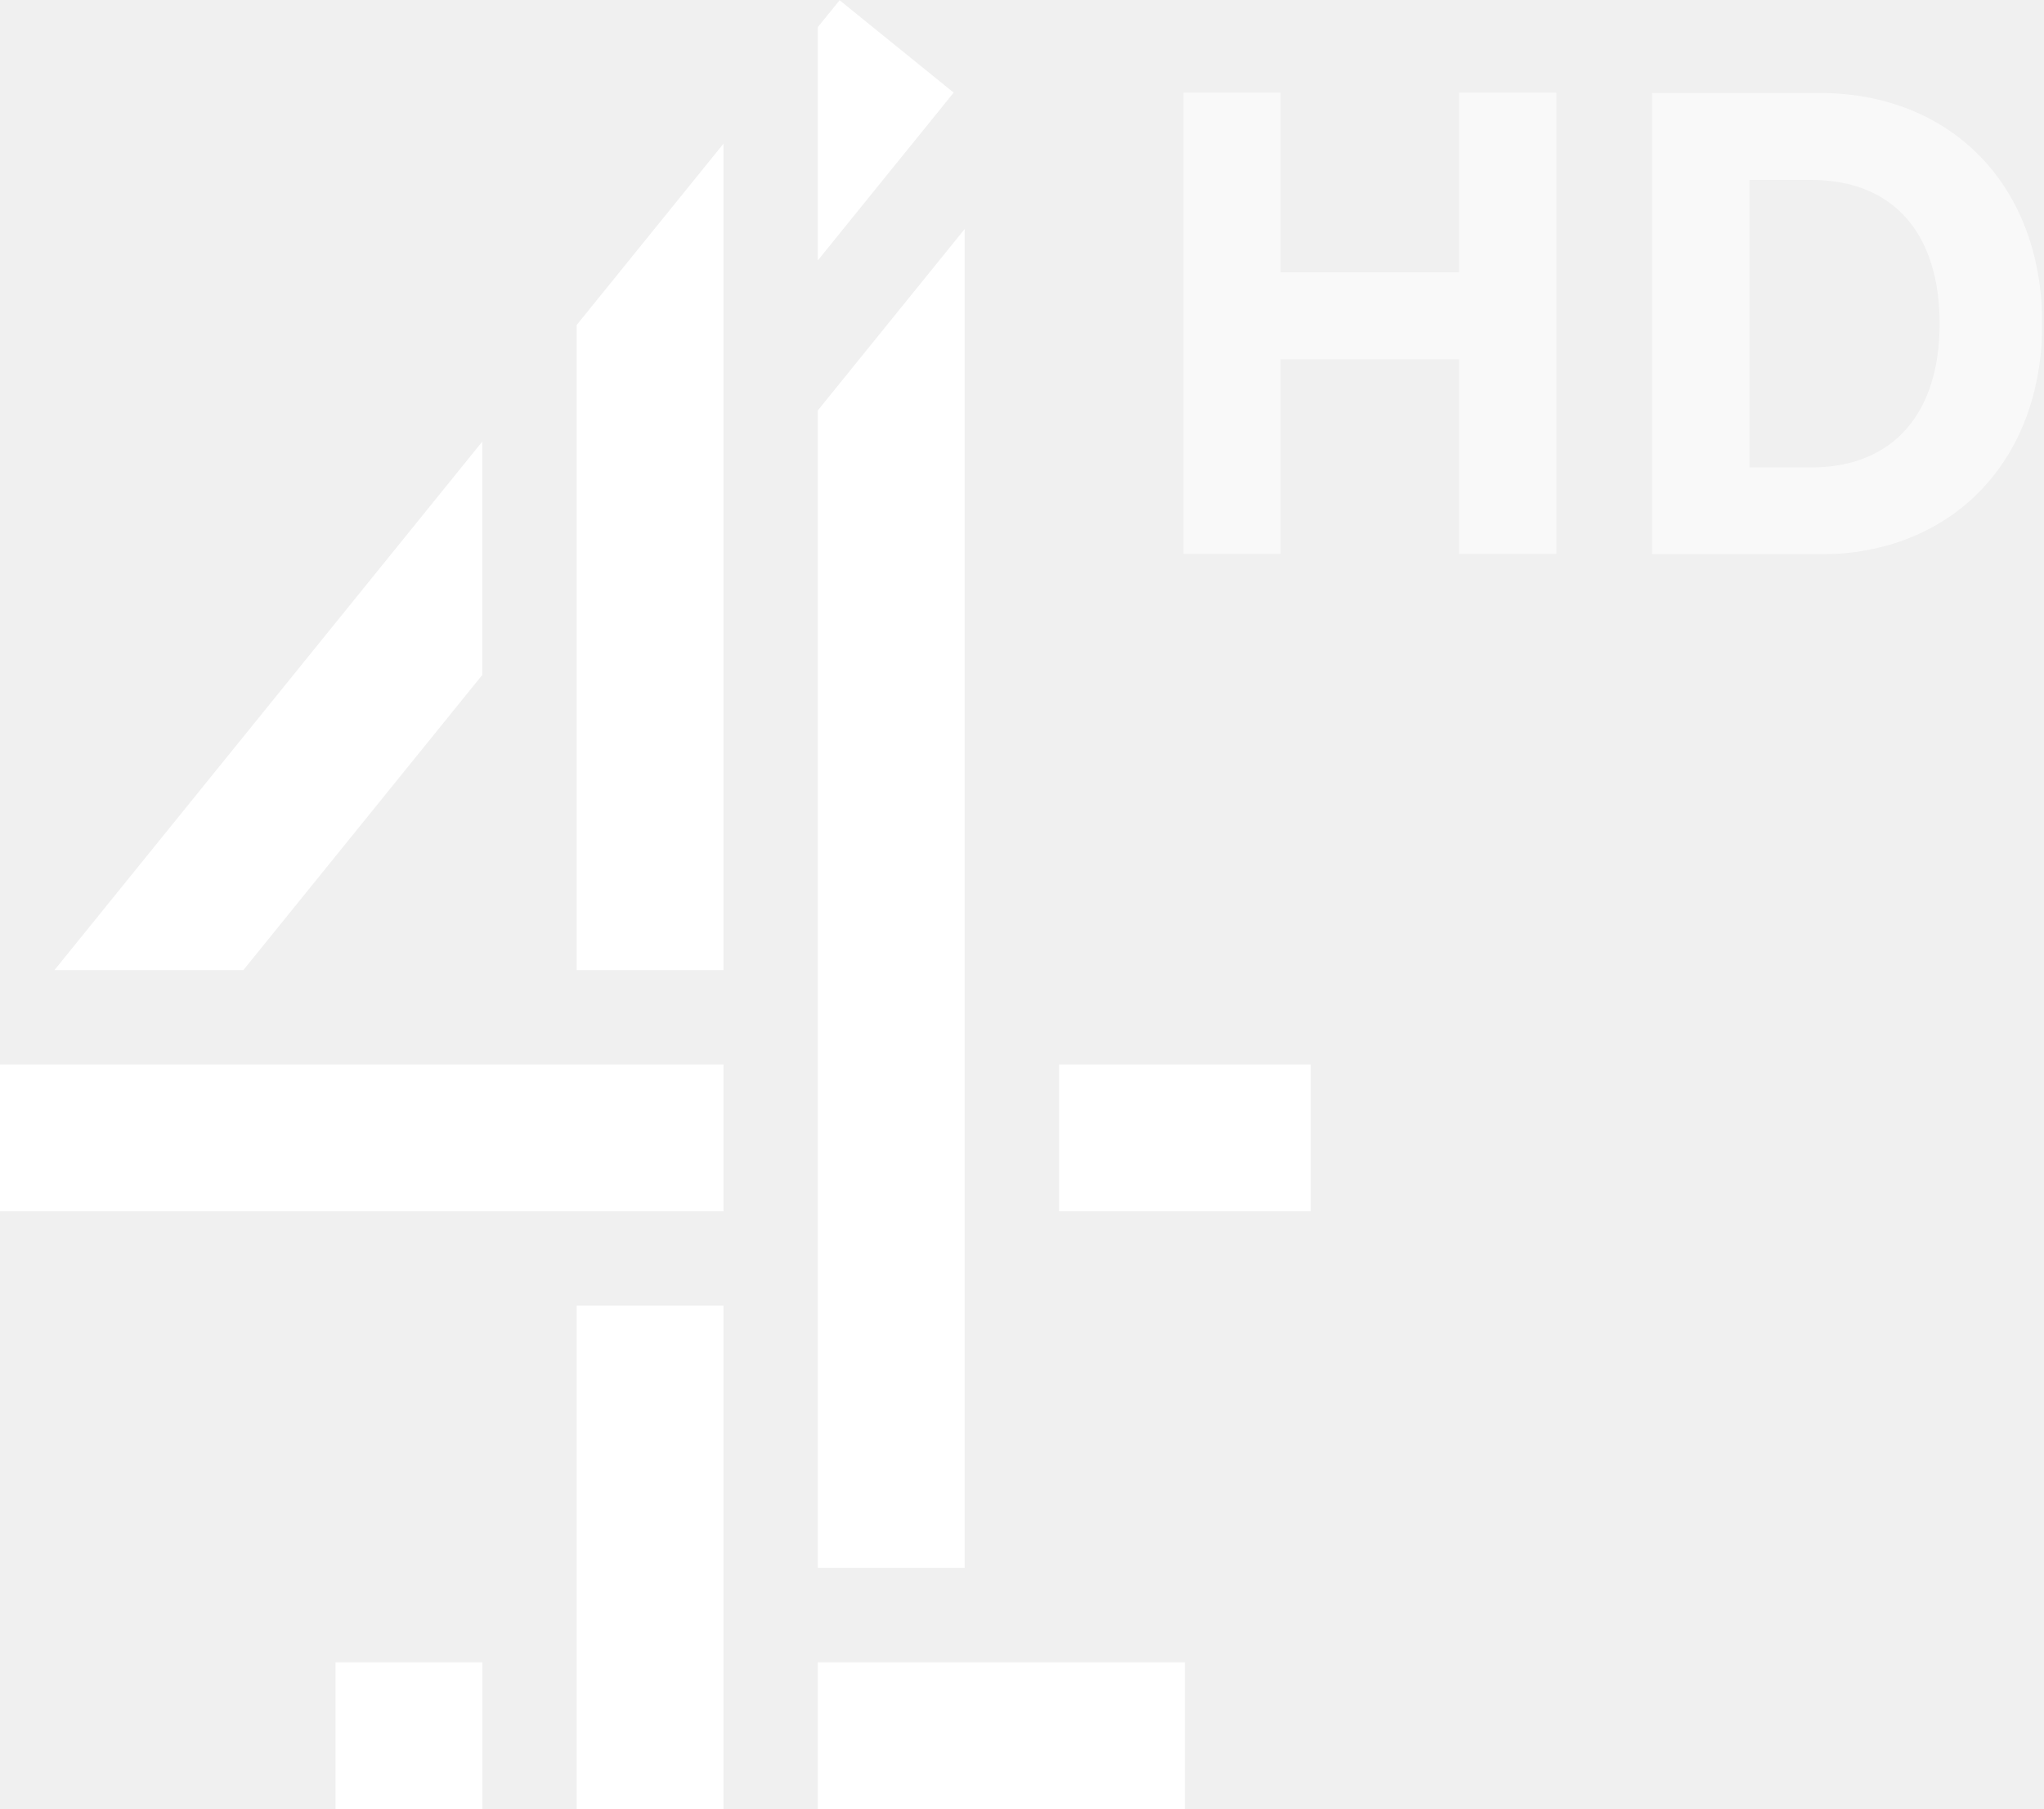
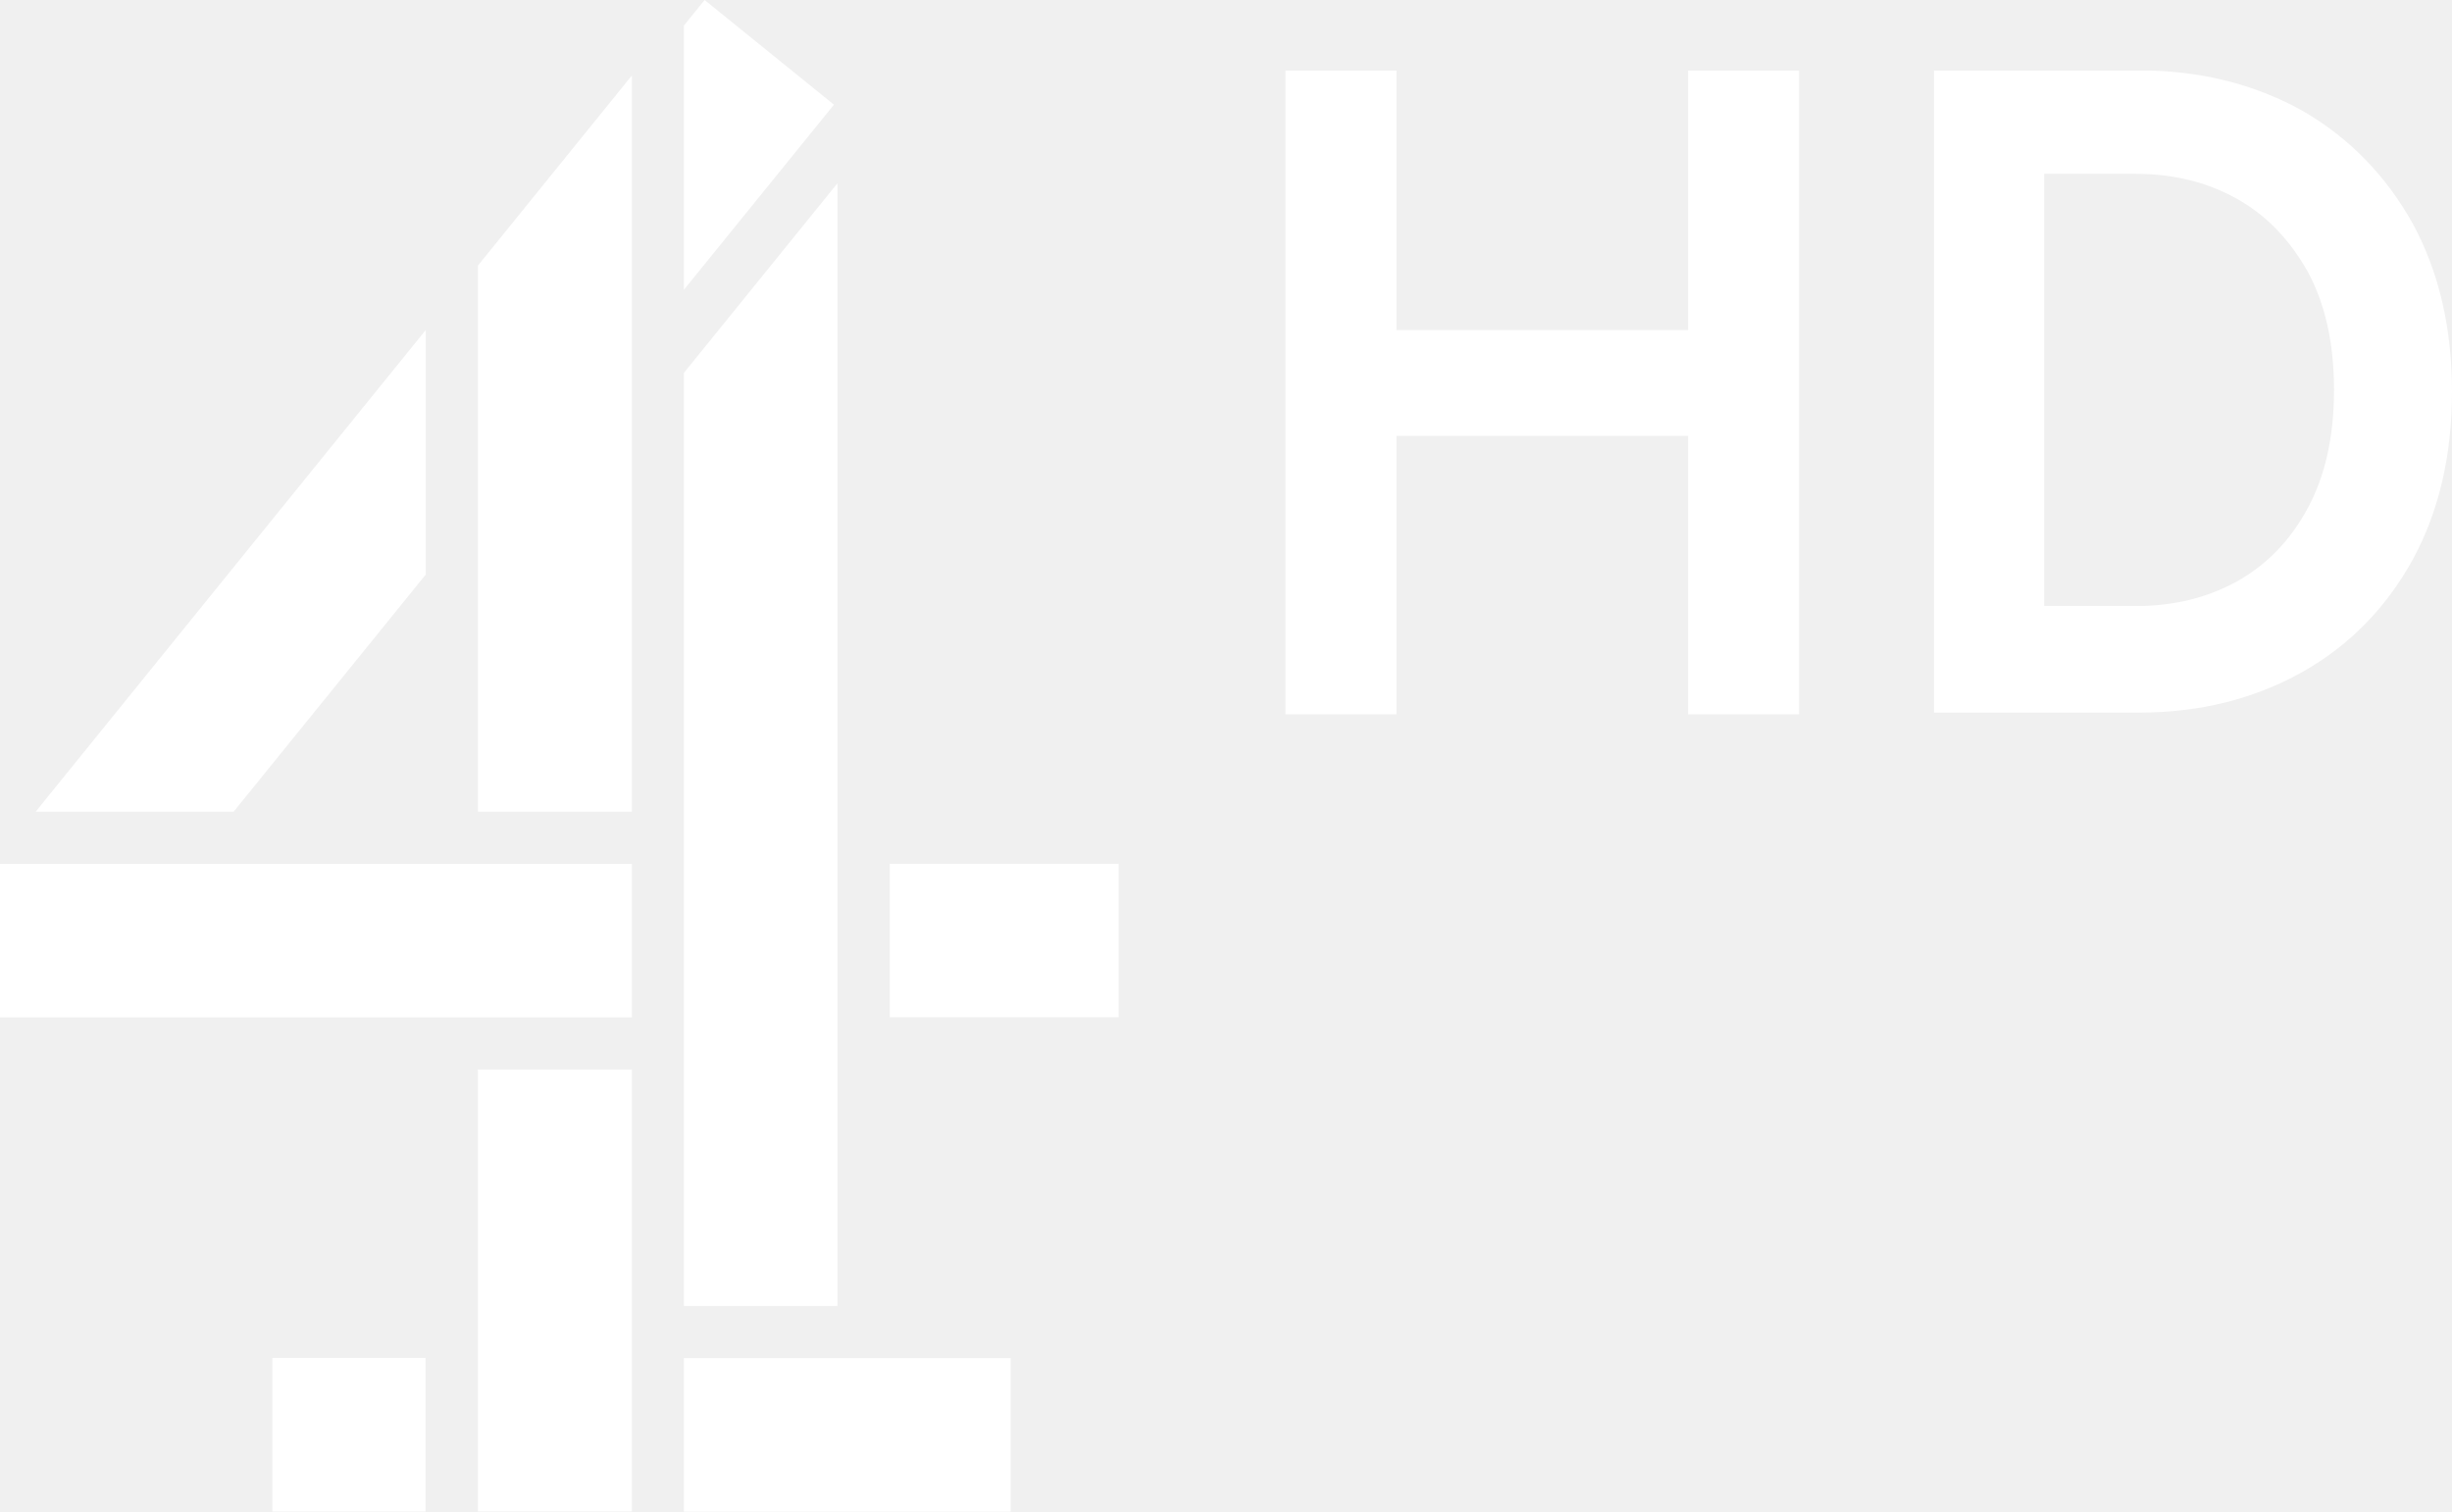
- <svg xmlns="http://www.w3.org/2000/svg" width="904.16" height="800" version="1.1" viewBox="0 0 904.16 800" xml:space="preserve">
-   <defs>
-     <clipPath id="clipPath2218-0">
-       <path d="m784.29 250.06h28.834v25.512h-28.834z" />
-     </clipPath>
-     <clipPath id="clipPath2226-1">
-       <path d="m801.01 274.27h12.118v-6.509h-12.118z" />
-     </clipPath>
-     <clipPath id="clipPath2230-4">
-       <path d="m801.01 267.76h12.118v6.509h-12.118z" />
-     </clipPath>
-   </defs>
-   <g transform="matrix(1.3333 0 0 -1.3333 -818.08 1394.2)">
-     <g transform="matrix(23.518 0 0 23.518 892.13 1045.6)" fill="#fff">
-       <path d="m0 0-0.307-0.379v-3.29l1.916 2.366zm-3.709-4.58v-9.098h2.071v11.655zm3.402-1.205v-16.324h2.071v18.882zm-10.769-7.893h2.665l3.37 4.162v3.291zm14.172-3.402h3.55v2.071h-3.55zm-14.941 0h10.207v2.071h-10.207zm8.136-8.432h2.071v7.101h-2.071zm3.402 0h5.178v2.071h-5.178zm-6.804 0h2.071v2.071h-2.071z" fill="#fff" />
-     </g>
-     <g transform="matrix(23.518 0 0 23.518 -17832 -5435.3)">
-       <g clip-path="url(#clipPath2218-0)">
-         <g clip-path="url(#clipPath2226-1)" opacity=".6">
-           <g transform="translate(804.9 274.27)">
-             <path d="m0 0v-2.535h-2.517v2.535h-1.374v-6.509h1.374v2.747h2.517v-2.747h1.373v6.509z" fill="#fff" />
-           </g>
-           <g clip-path="url(#clipPath2230-4)">
-             <g transform="translate(811.68 271.01)">
-               <path d="m0 0c0 1.254-0.636 2.028-1.816 2.028h-0.867v-4.056h0.867c1.171 0 1.816 0.774 1.816 2.028m1.447 0c0-1.955-1.29-3.254-3.143-3.254h-2.36v6.508h2.36c1.853 0 3.143-1.299 3.143-3.254" fill="#fff" />
-             </g>
-           </g>
-         </g>
-       </g>
-     </g>
+ <svg xmlns="http://www.w3.org/2000/svg" width="1297.3" height="800" version="1.1" viewBox="0 0 1297.3 800">
+   <g transform="scale(.58711)" fill="#fff">
+     <path d="m383.66 297.47-351.56 434.21h178.42l173.14-213.79z" />
+     <path d="m245.47 1224.1v138.38h138.02v-138.38z" />
+     <path d="m616.31 1224.2v138.38h294.46v-138.38z" />
+     <path d="m430.7 964.06v398.37h138.74v-398.37z" />
+     <path d="m0 778.72v138.38h569.44v-138.38z" />
+     <path d="m801.82 778.61v138.38h206.25v-138.38z" />
+     <path d="m754.69 165.18-138.38 170.91v841.09h138.38z" />
+     <path d="m569.44 68.009-138.74 171.36v492.31h138.74z" />
+     <path d="m616.31 23.045v238.15l135.2-166.84-116.54-94.356z" />
+   </g>
+   <g transform="scale(1.2973)" fill="#fff">
+     <path d="m524.23 28.799v262.6h45.294v-113.58h118.92v113.58h45.294v-262.6h-45.294v105.83h-118.92v-105.83z" />
+     <path d="m788.74 28.802v261.89h83.823c24.271 0 46.454-5.445 66.087-16.38 19.197-10.72 34.441-26.223 45.346-46.05v-0.015l0.015-0.015c10.725-19.703 15.985-42.654 15.985-68.473s-5.261-48.787-15.985-68.491l-0.029-0.072c-10.894-19.559-25.974-35.017-44.882-45.964l-0.051-0.036-0.051-0.014c-18.305-10.195-39.002-15.69-61.365-16.376l-0.636-8e-5zm44.934 42.114h37.138c15.6 0 29.17 3.365 41.173 10.01 11.896 6.585 21.541 16.379 29.189 29.91 7.044 13.048 10.714 28.999 10.714 48.213 0 19.243-3.667 35.206-10.731 48.265-7.163 13.241-16.665 23.02-28.845 29.858-11.759 6.481-24.542 9.629-38.495 10.027l-0.036-0.036h-40.109z" />
  </g>
</svg>
